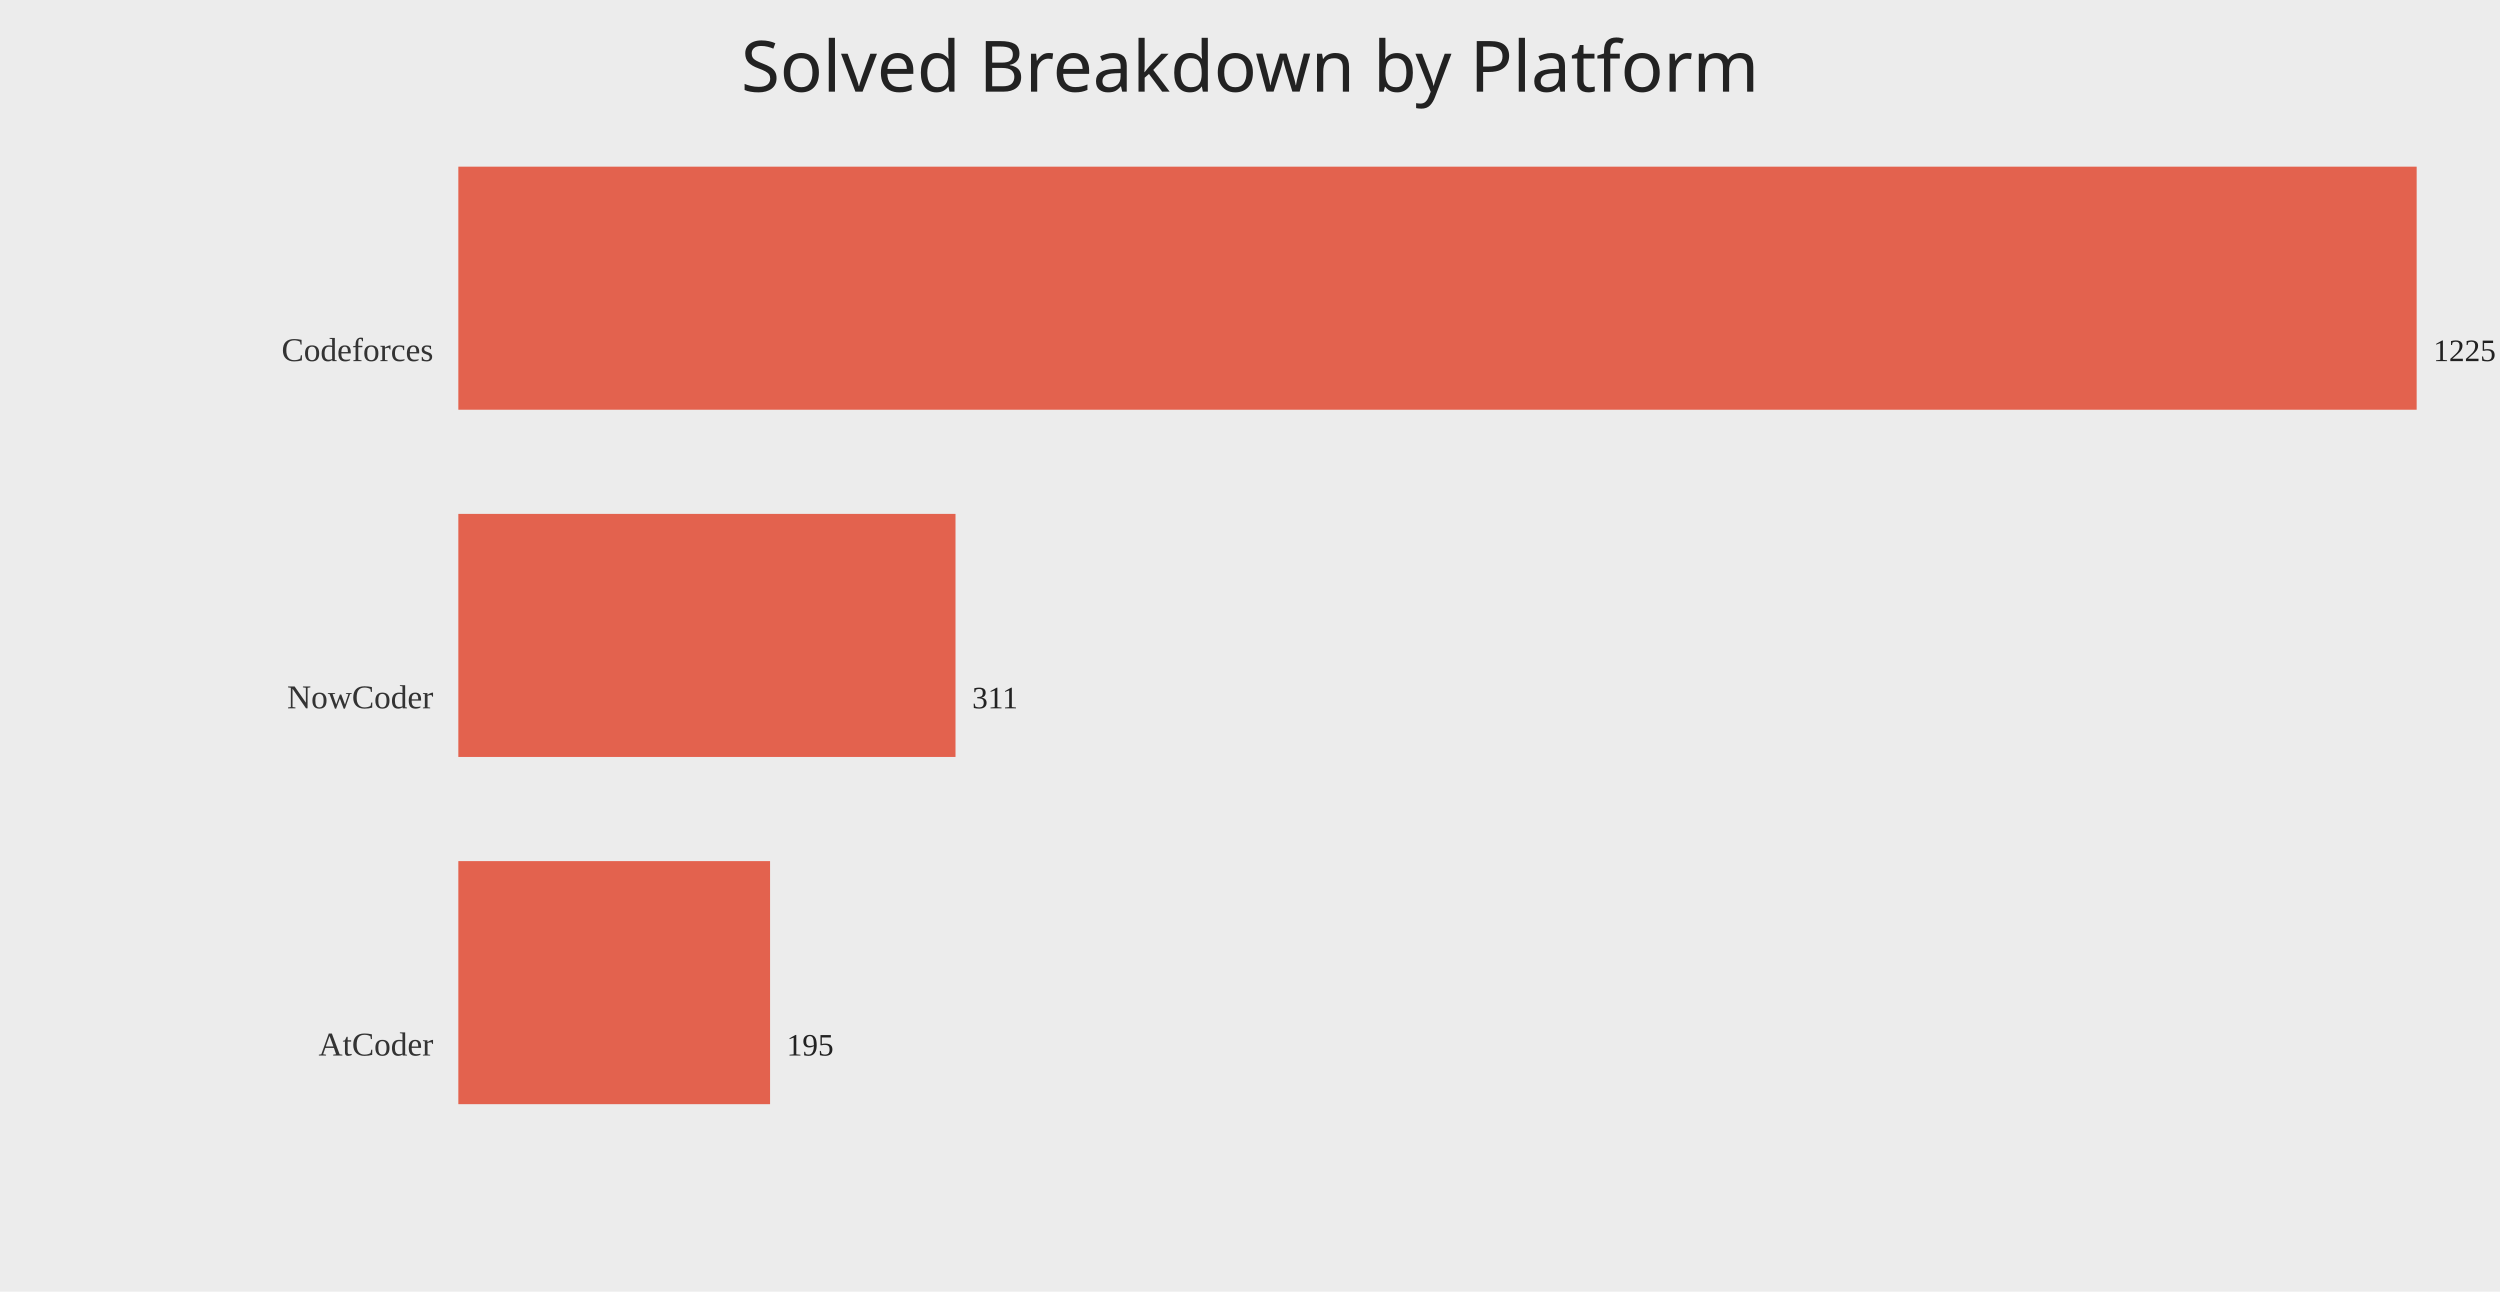
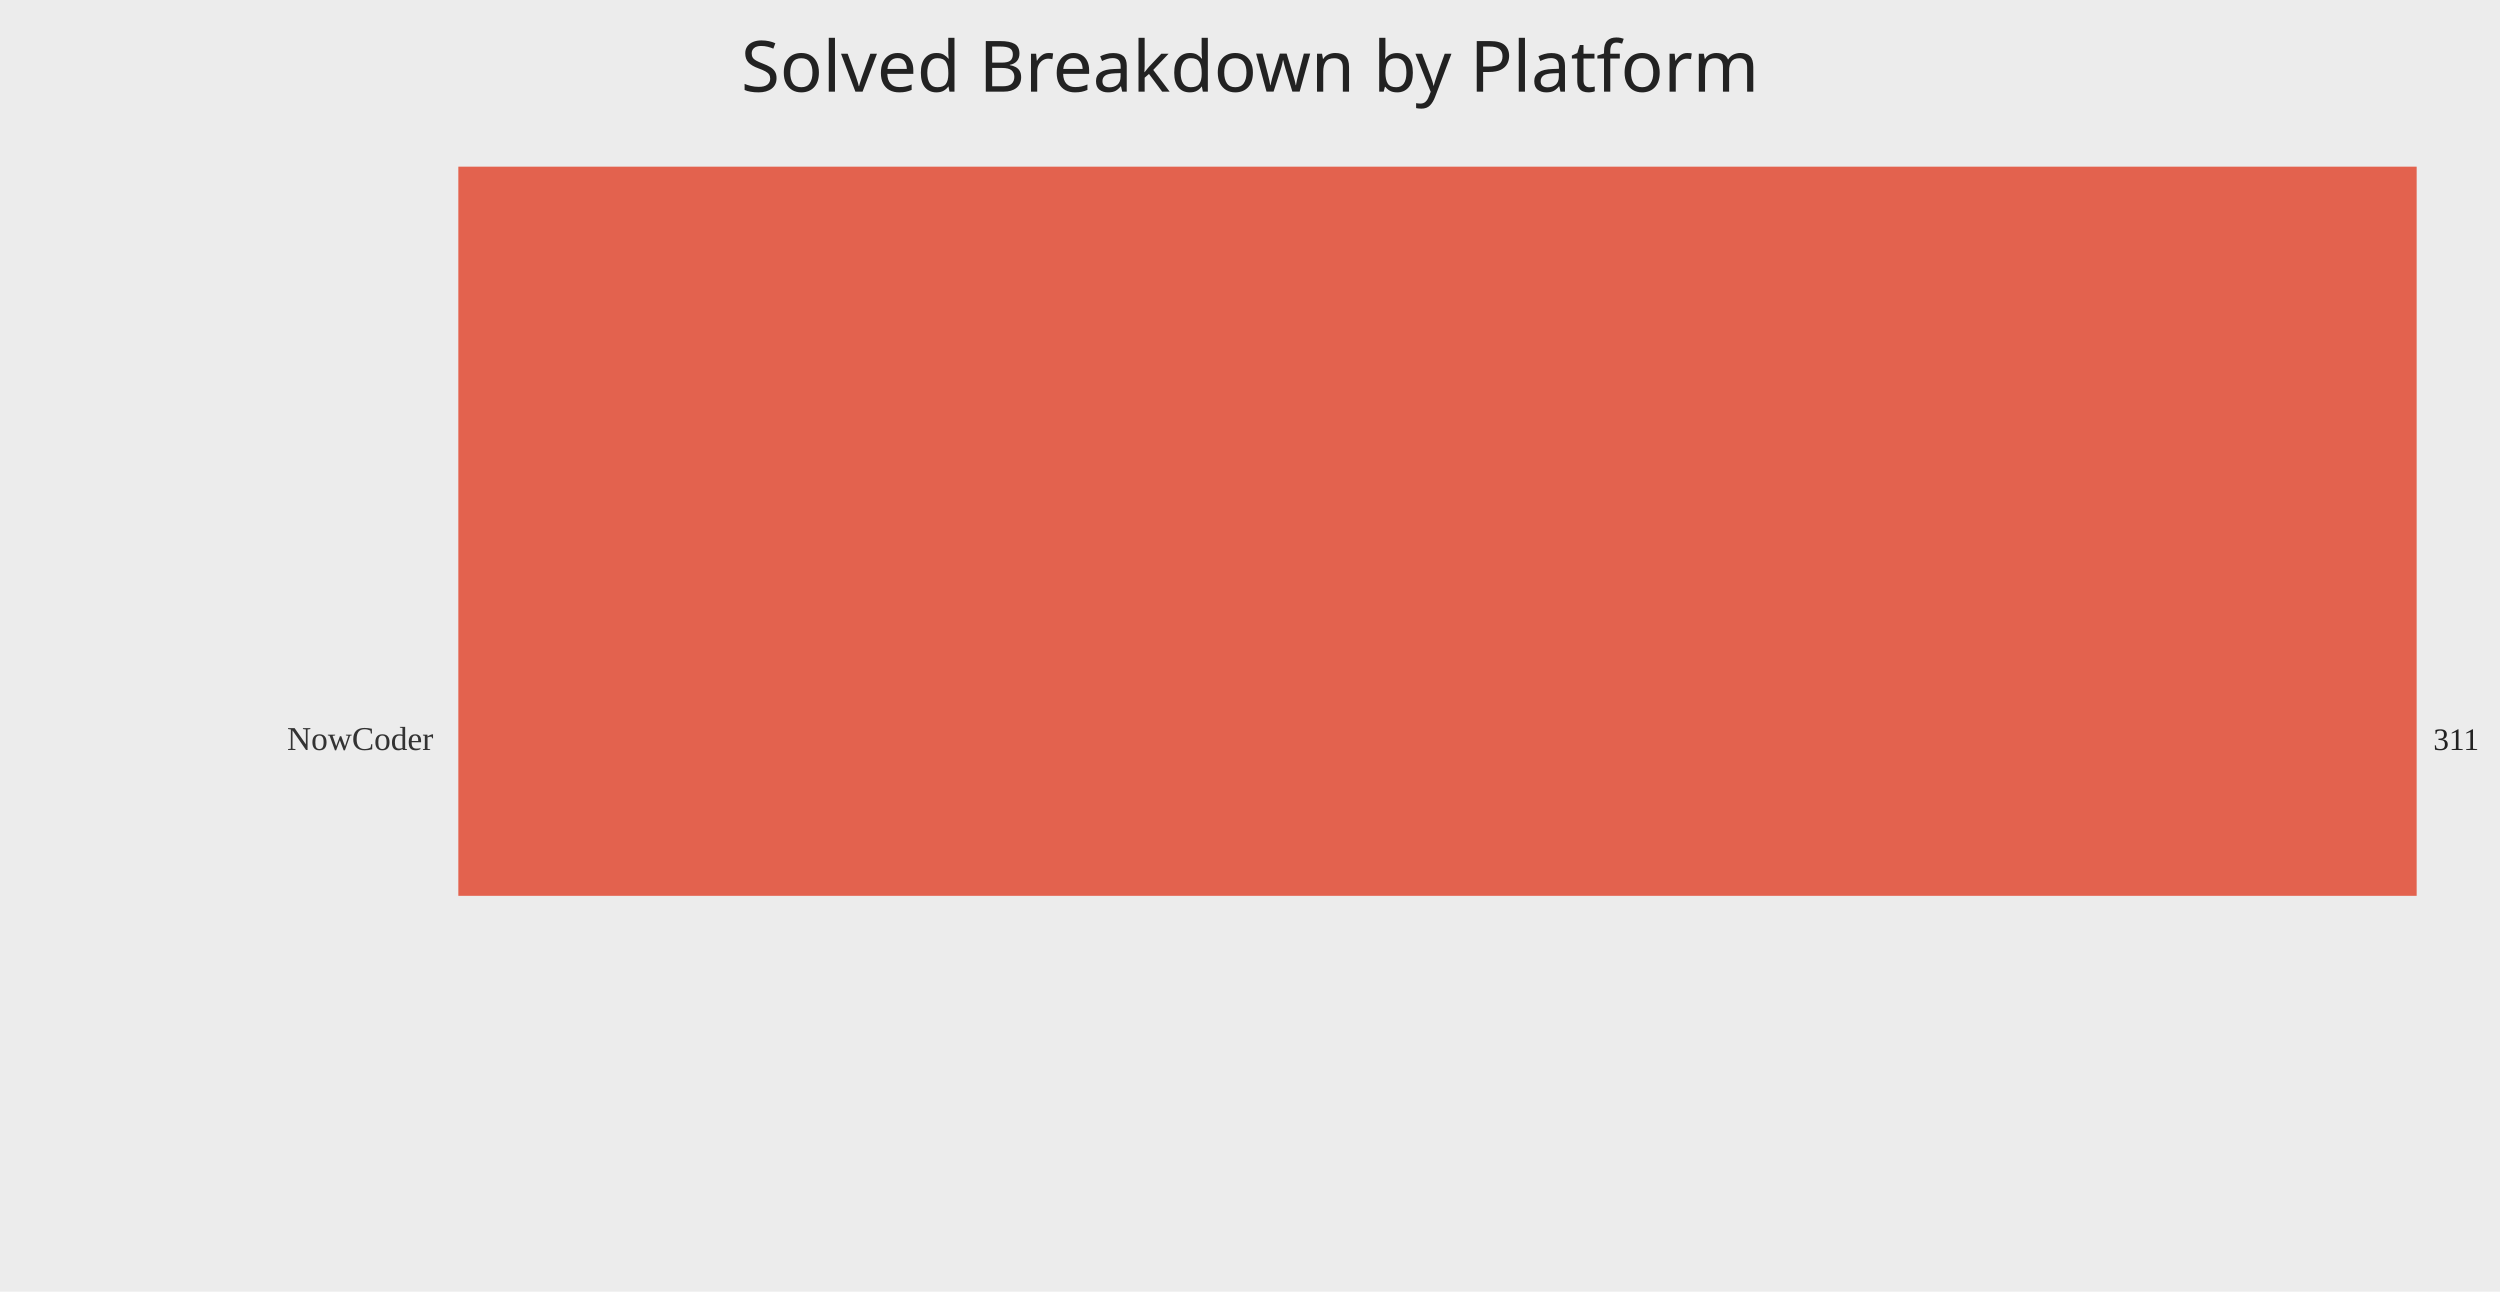
<svg xmlns="http://www.w3.org/2000/svg" width="1200" height="620">
  <rect width="100%" height="100%" fill="#ececec" />
  <text x="50%" y="44" text-anchor="middle" fill="#222" font-size="34" font-family="Comic Sans MS, Segoe UI">Solved Breakdown by Platform</text>
-   <text x="208" y="173.33" text-anchor="end" fill="#333" font-size="16">Codeforces</text>
-   <rect x="220" y="80.00" width="940.00" height="116.67" fill="#e24a33" opacity="0.85" />
-   <text x="1168.00" y="173.33" fill="#222" font-size="15">1225</text>
-   <text x="208" y="340.00" text-anchor="end" fill="#333" font-size="16">NowCoder</text>
-   <rect x="220" y="246.67" width="238.64" height="116.67" fill="#e24a33" opacity="0.85" />
-   <text x="466.64" y="340.00" fill="#222" font-size="15">311</text>
-   <text x="208" y="506.67" text-anchor="end" fill="#333" font-size="16">AtCoder</text>
-   <rect x="220" y="413.33" width="149.63" height="116.67" fill="#e24a33" opacity="0.85" />
-   <text x="377.63" y="506.67" fill="#222" font-size="15">195</text>
+   <text x="208" y="360.00" text-anchor="end" fill="#333" font-size="16">NowCoder</text>
+   <rect x="220" y="80.00" width="940.00" height="350.00" fill="#e24a33" opacity="0.85" />
+   <text x="1168.00" y="360.00" fill="#222" font-size="15">311</text>
</svg>
